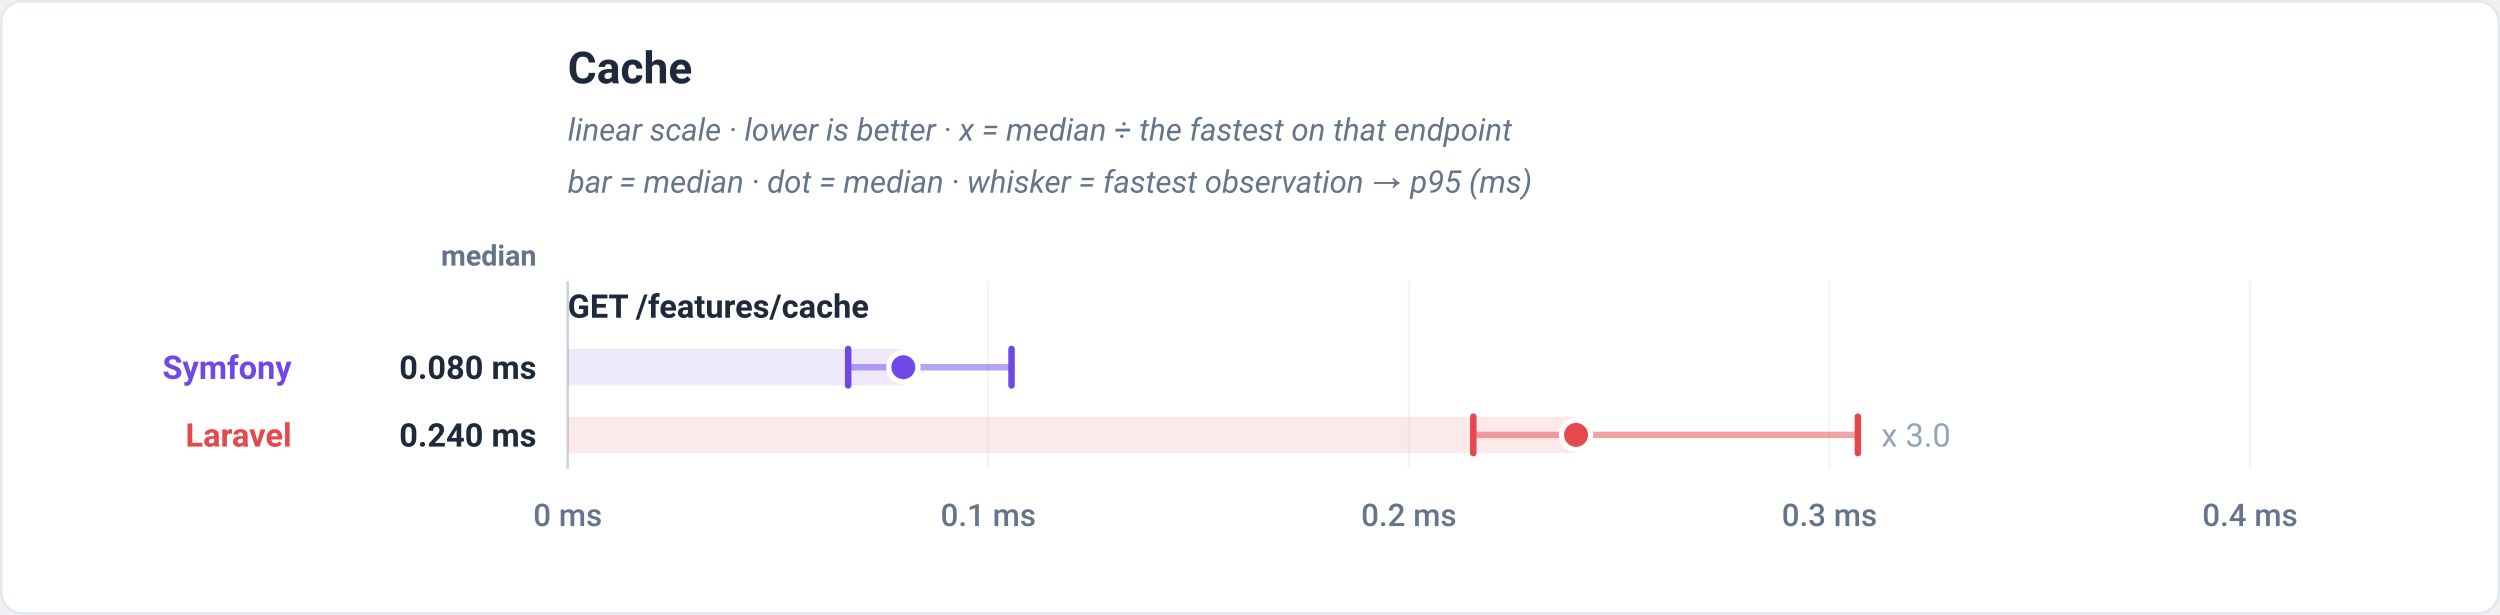
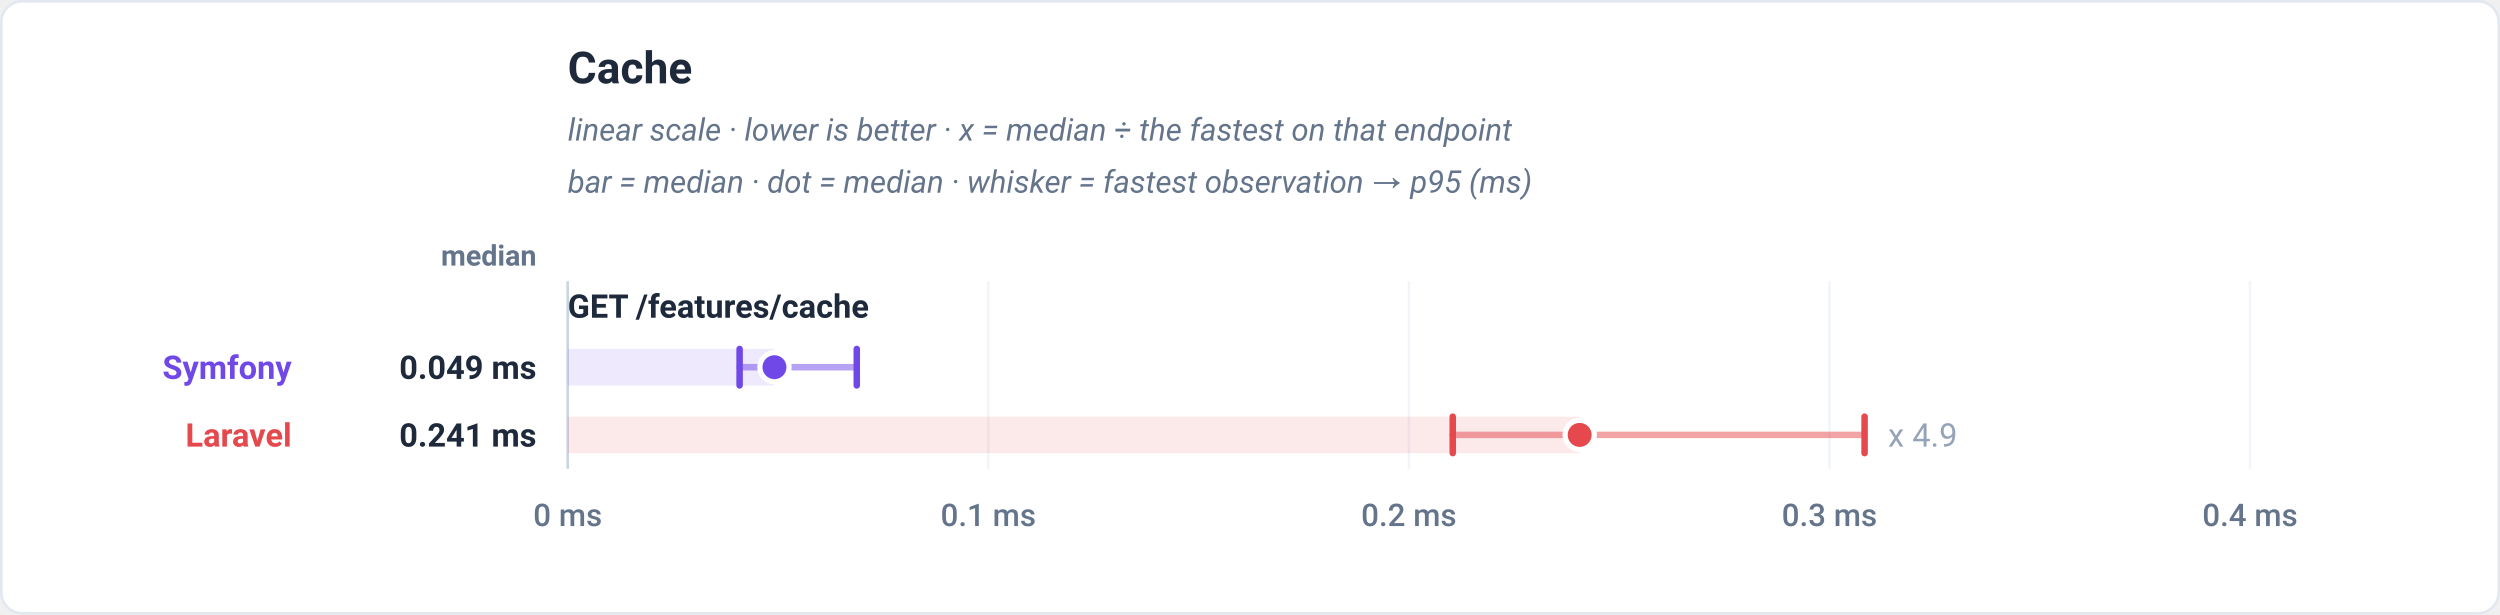
<svg xmlns="http://www.w3.org/2000/svg" viewBox="0 0 960 236" width="960" height="236" role="img" font-family="-apple-system,BlinkMacSystemFont,'Segoe UI',Roboto,Helvetica,Arial,sans-serif">
  <rect x="0.5" y="0.5" width="959" height="235" rx="8" fill="#ffffff" stroke="#e2e8f0" />
  <text x="218" y="32" font-family="-apple-system,BlinkMacSystemFont,'Segoe UI',Roboto,Helvetica,Arial,sans-serif" font-size="17" font-weight="700" fill="#1e293b" text-anchor="start">Cache</text>
  <text x="218" y="54" font-family="-apple-system,BlinkMacSystemFont,'Segoe UI',Roboto,Helvetica,Arial,sans-serif" font-size="12" font-weight="400" fill="#64748b" text-anchor="start" font-style="italic">linear scale · lower is better · x = median ÷ the fastest on that endpoint</text>
  <text x="218" y="74" font-family="-apple-system,BlinkMacSystemFont,'Segoe UI',Roboto,Helvetica,Arial,sans-serif" font-size="12" font-weight="400" fill="#64748b" text-anchor="start" font-style="italic">bar = median · dot = median · whisker = fastest observation → p95 (ms)</text>
  <text x="206" y="102" font-family="-apple-system,BlinkMacSystemFont,'Segoe UI',Roboto,Helvetica,Arial,sans-serif" font-size="11" font-weight="600" fill="#64748b" text-anchor="end">median</text>
  <line x1="218" y1="108" x2="218" y2="180" stroke="#f1f5f9" stroke-width="1" />
  <text x="218" y="202" font-family="-apple-system,BlinkMacSystemFont,'Segoe UI',Roboto,Helvetica,Arial,sans-serif" font-size="12" font-weight="500" fill="#64748b" text-anchor="middle">0 ms</text>
  <line x1="379.5" y1="108" x2="379.5" y2="180" stroke="#f1f5f9" stroke-width="1" />
  <text x="379.5" y="202" font-family="-apple-system,BlinkMacSystemFont,'Segoe UI',Roboto,Helvetica,Arial,sans-serif" font-size="12" font-weight="500" fill="#64748b" text-anchor="middle">0.1 ms</text>
  <line x1="541" y1="108" x2="541" y2="180" stroke="#f1f5f9" stroke-width="1" />
  <text x="541" y="202" font-family="-apple-system,BlinkMacSystemFont,'Segoe UI',Roboto,Helvetica,Arial,sans-serif" font-size="12" font-weight="500" fill="#64748b" text-anchor="middle">0.2 ms</text>
  <line x1="702.5" y1="108" x2="702.5" y2="180" stroke="#f1f5f9" stroke-width="1" />
  <text x="702.5" y="202" font-family="-apple-system,BlinkMacSystemFont,'Segoe UI',Roboto,Helvetica,Arial,sans-serif" font-size="12" font-weight="500" fill="#64748b" text-anchor="middle">0.3 ms</text>
  <line x1="864" y1="108" x2="864" y2="180" stroke="#f1f5f9" stroke-width="1" />
  <text x="864" y="202" font-family="-apple-system,BlinkMacSystemFont,'Segoe UI',Roboto,Helvetica,Arial,sans-serif" font-size="12" font-weight="500" fill="#64748b" text-anchor="middle">0.4 ms</text>
  <line x1="218" y1="108" x2="218" y2="180" stroke="#cbd5e1" stroke-width="1" />
  <text x="218" y="122" font-family="-apple-system,BlinkMacSystemFont,'Segoe UI',Roboto,Helvetica,Arial,sans-serif" font-size="12.5" font-weight="700" fill="#1e293b" text-anchor="start">GET /features/cache</text>
-   <rect x="218" y="134" width="128.88" height="14" fill="#7048e8" fill-opacity="0.12" />
-   <line x1="325.7" y1="141" x2="388.43" y2="141" stroke="#7048e8" stroke-width="2.5" stroke-linecap="round" opacity="0.5" />
-   <line x1="325.7" y1="134" x2="325.7" y2="148" stroke="#7048e8" stroke-width="2.5" stroke-linecap="round" />
-   <line x1="388.43" y1="134" x2="388.43" y2="148" stroke="#7048e8" stroke-width="2.5" stroke-linecap="round" />
-   <circle cx="346.88" cy="141" r="5.6" fill="#7048e8" stroke="#ffffff" stroke-width="2" />
+   <rect x="218" y="134" width="79.39" height="14" fill="#7048e8" fill-opacity="0.12" />
+   <line x1="284.01" y1="141" x2="329" y2="141" stroke="#7048e8" stroke-width="2.5" stroke-linecap="round" opacity="0.5" />
+   <line x1="284.01" y1="134" x2="284.01" y2="148" stroke="#7048e8" stroke-width="2.5" stroke-linecap="round" />
+   <line x1="329" y1="134" x2="329" y2="148" stroke="#7048e8" stroke-width="2.5" stroke-linecap="round" />
+   <circle cx="297.39" cy="141" r="5.6" fill="#7048e8" stroke="#ffffff" stroke-width="2" />
  <text x="112" y="145.5" font-family="-apple-system,BlinkMacSystemFont,'Segoe UI',Roboto,Helvetica,Arial,sans-serif" font-size="12.5" font-weight="700" fill="#7048e8" text-anchor="end">Symfony</text>
-   <text x="206" y="145.5" font-family="-apple-system,BlinkMacSystemFont,'Segoe UI',Roboto,Helvetica,Arial,sans-serif" font-size="12.5" font-weight="700" fill="#1e293b" text-anchor="end">0.080 ms</text>
-   <rect x="218" y="160" width="387.19" height="14" fill="#e5484d" fill-opacity="0.12" />
-   <line x1="565.75" y1="167" x2="713.42" y2="167" stroke="#e5484d" stroke-width="2.5" stroke-linecap="round" opacity="0.5" />
-   <line x1="565.75" y1="160" x2="565.75" y2="174" stroke="#e5484d" stroke-width="2.5" stroke-linecap="round" />
-   <line x1="713.42" y1="160" x2="713.42" y2="174" stroke="#e5484d" stroke-width="2.5" stroke-linecap="round" />
-   <circle cx="605.19" cy="167" r="5.6" fill="#e5484d" stroke="#ffffff" stroke-width="2" />
-   <text x="722.42" y="171.5" font-family="-apple-system,BlinkMacSystemFont,'Segoe UI',Roboto,Helvetica,Arial,sans-serif" font-size="12.5" font-weight="400" fill="#94a3b8" text-anchor="start" stroke="#ffffff" stroke-width="3" paint-order="stroke" stroke-linejoin="round">x 3.0</text>
+   <text x="206" y="145.5" font-family="-apple-system,BlinkMacSystemFont,'Segoe UI',Roboto,Helvetica,Arial,sans-serif" font-size="12.5" font-weight="700" fill="#1e293b" text-anchor="end">0.049 ms</text>
+   <rect x="218" y="160" width="388.59" height="14" fill="#e5484d" fill-opacity="0.12" />
+   <line x1="557.85" y1="167" x2="716" y2="167" stroke="#e5484d" stroke-width="2.5" stroke-linecap="round" opacity="0.5" />
+   <line x1="557.85" y1="160" x2="557.85" y2="174" stroke="#e5484d" stroke-width="2.5" stroke-linecap="round" />
+   <line x1="716" y1="160" x2="716" y2="174" stroke="#e5484d" stroke-width="2.5" stroke-linecap="round" />
+   <circle cx="606.59" cy="167" r="5.6" fill="#e5484d" stroke="#ffffff" stroke-width="2" />
+   <text x="725" y="171.5" font-family="-apple-system,BlinkMacSystemFont,'Segoe UI',Roboto,Helvetica,Arial,sans-serif" font-size="12.5" font-weight="400" fill="#94a3b8" text-anchor="start" stroke="#ffffff" stroke-width="3" paint-order="stroke" stroke-linejoin="round">x 4.9</text>
  <text x="112" y="171.5" font-family="-apple-system,BlinkMacSystemFont,'Segoe UI',Roboto,Helvetica,Arial,sans-serif" font-size="12.5" font-weight="700" fill="#e5484d" text-anchor="end">Laravel</text>
-   <text x="206" y="171.5" font-family="-apple-system,BlinkMacSystemFont,'Segoe UI',Roboto,Helvetica,Arial,sans-serif" font-size="12.5" font-weight="700" fill="#1e293b" text-anchor="end">0.240 ms</text>
+   <text x="206" y="171.5" font-family="-apple-system,BlinkMacSystemFont,'Segoe UI',Roboto,Helvetica,Arial,sans-serif" font-size="12.5" font-weight="700" fill="#1e293b" text-anchor="end">0.241 ms</text>
</svg>
